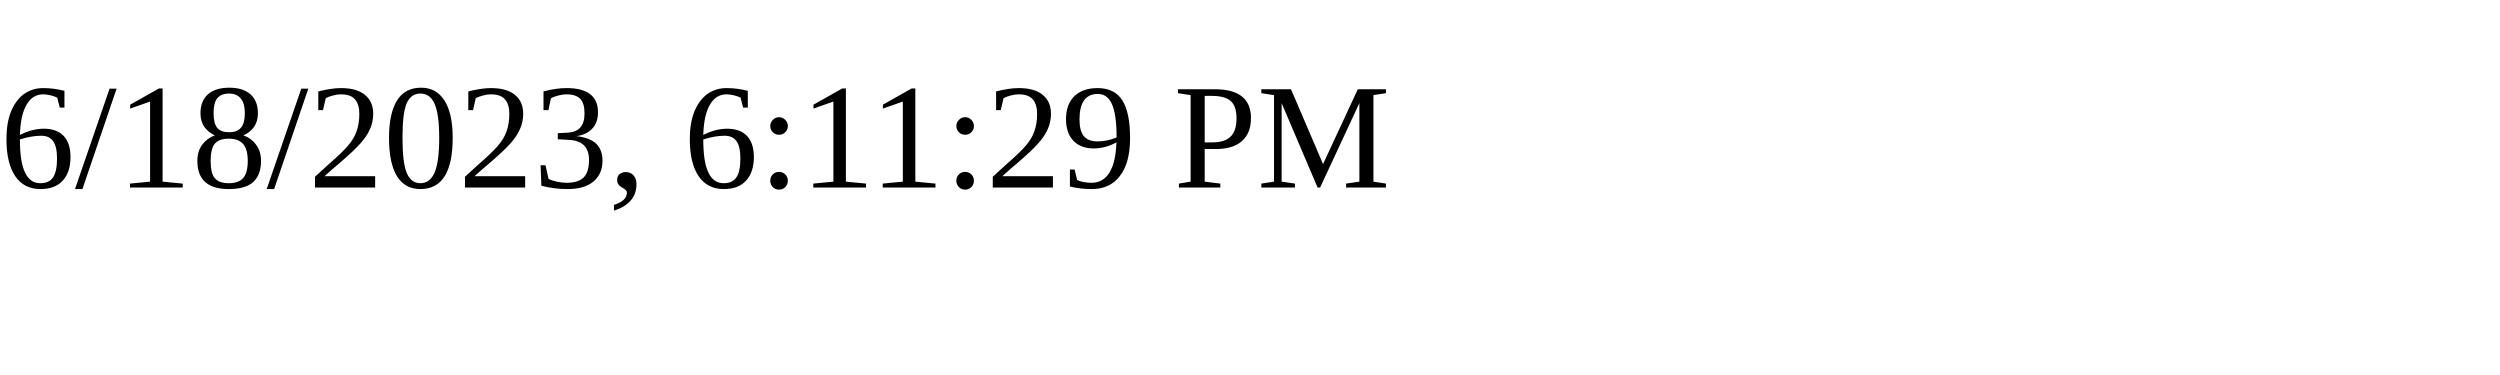
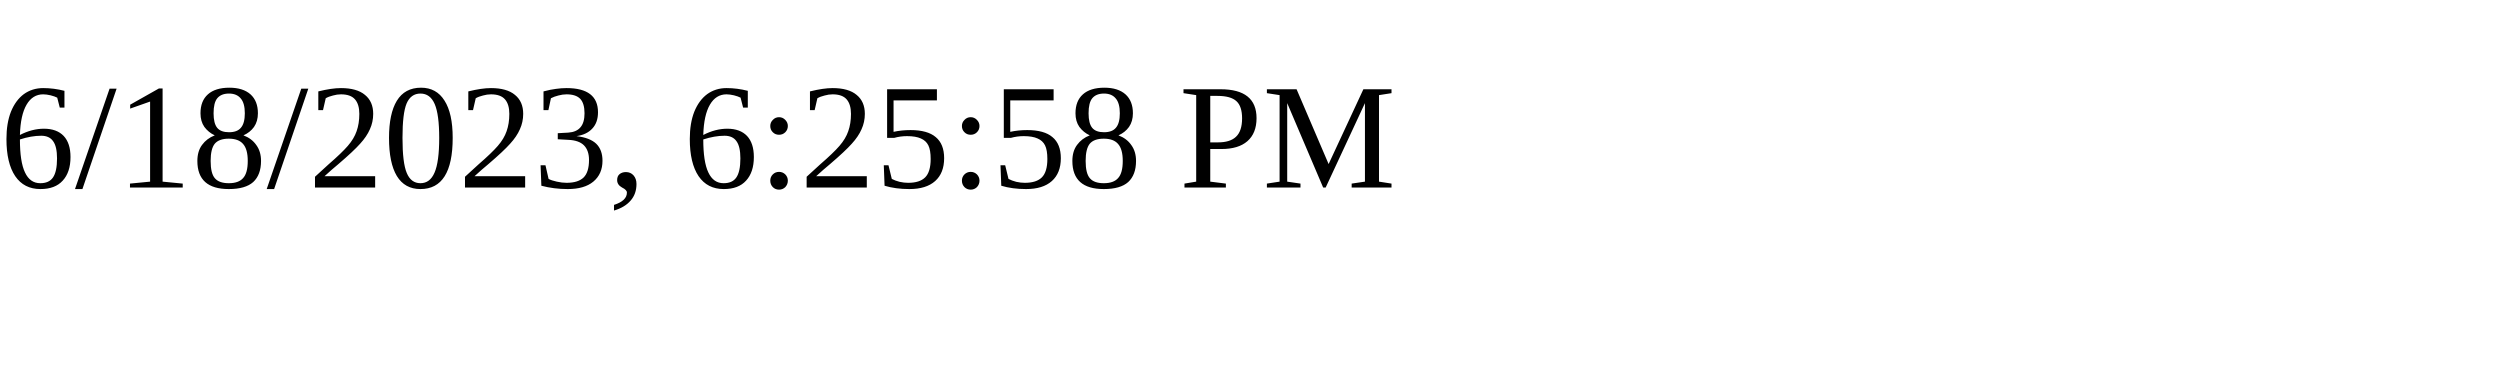
<svg xmlns="http://www.w3.org/2000/svg" height="30" width="200">
-   <text x="0" y="15">6/18/2023, 6:11:29 PM</text>
+   <text x="0" y="15">6/18/2023, 6:25:58 PM</text>
</svg>
